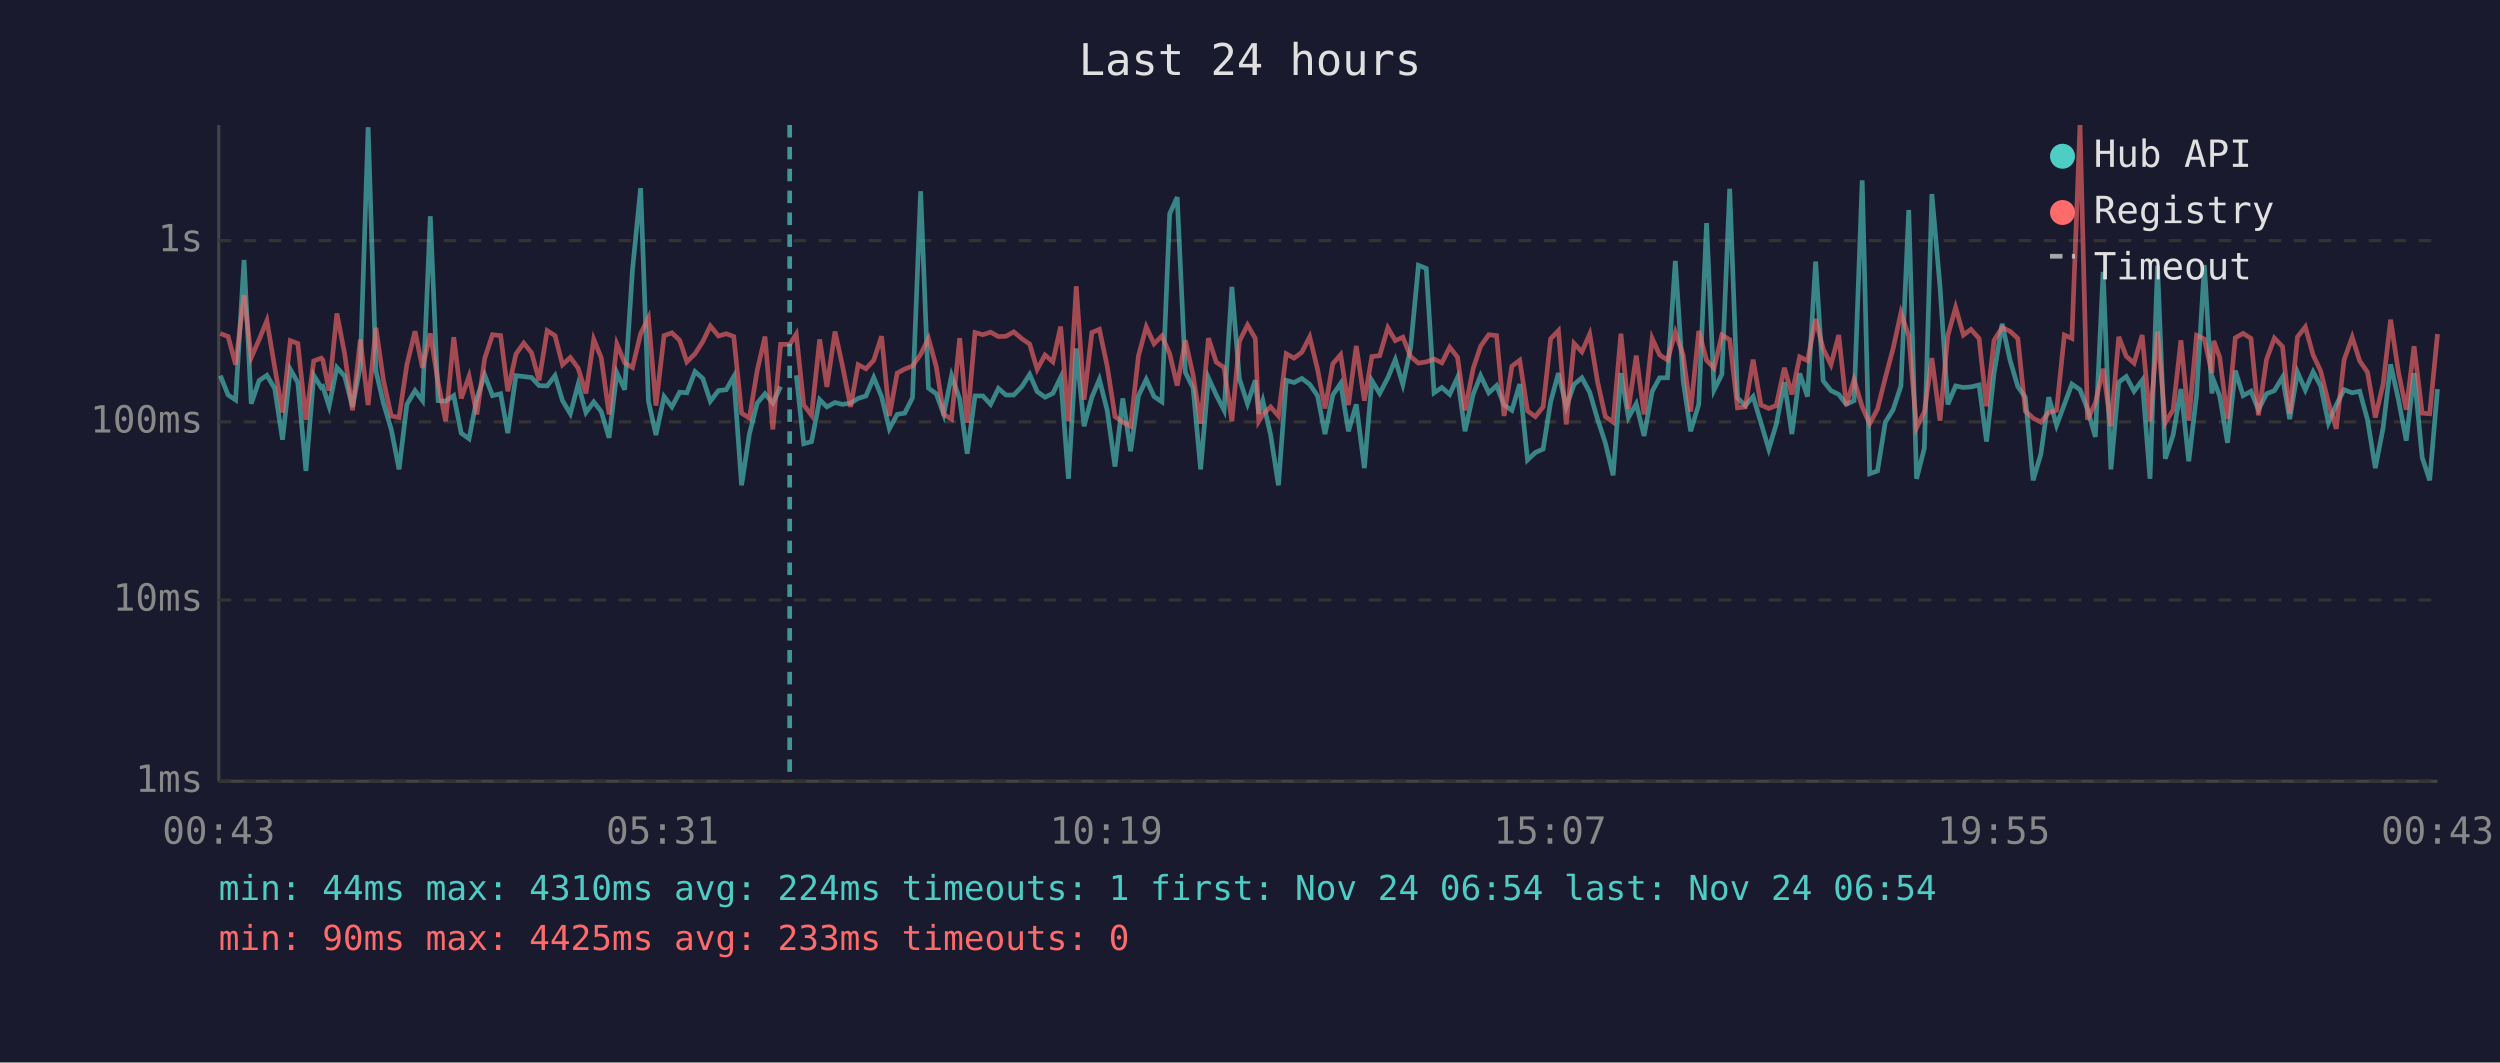
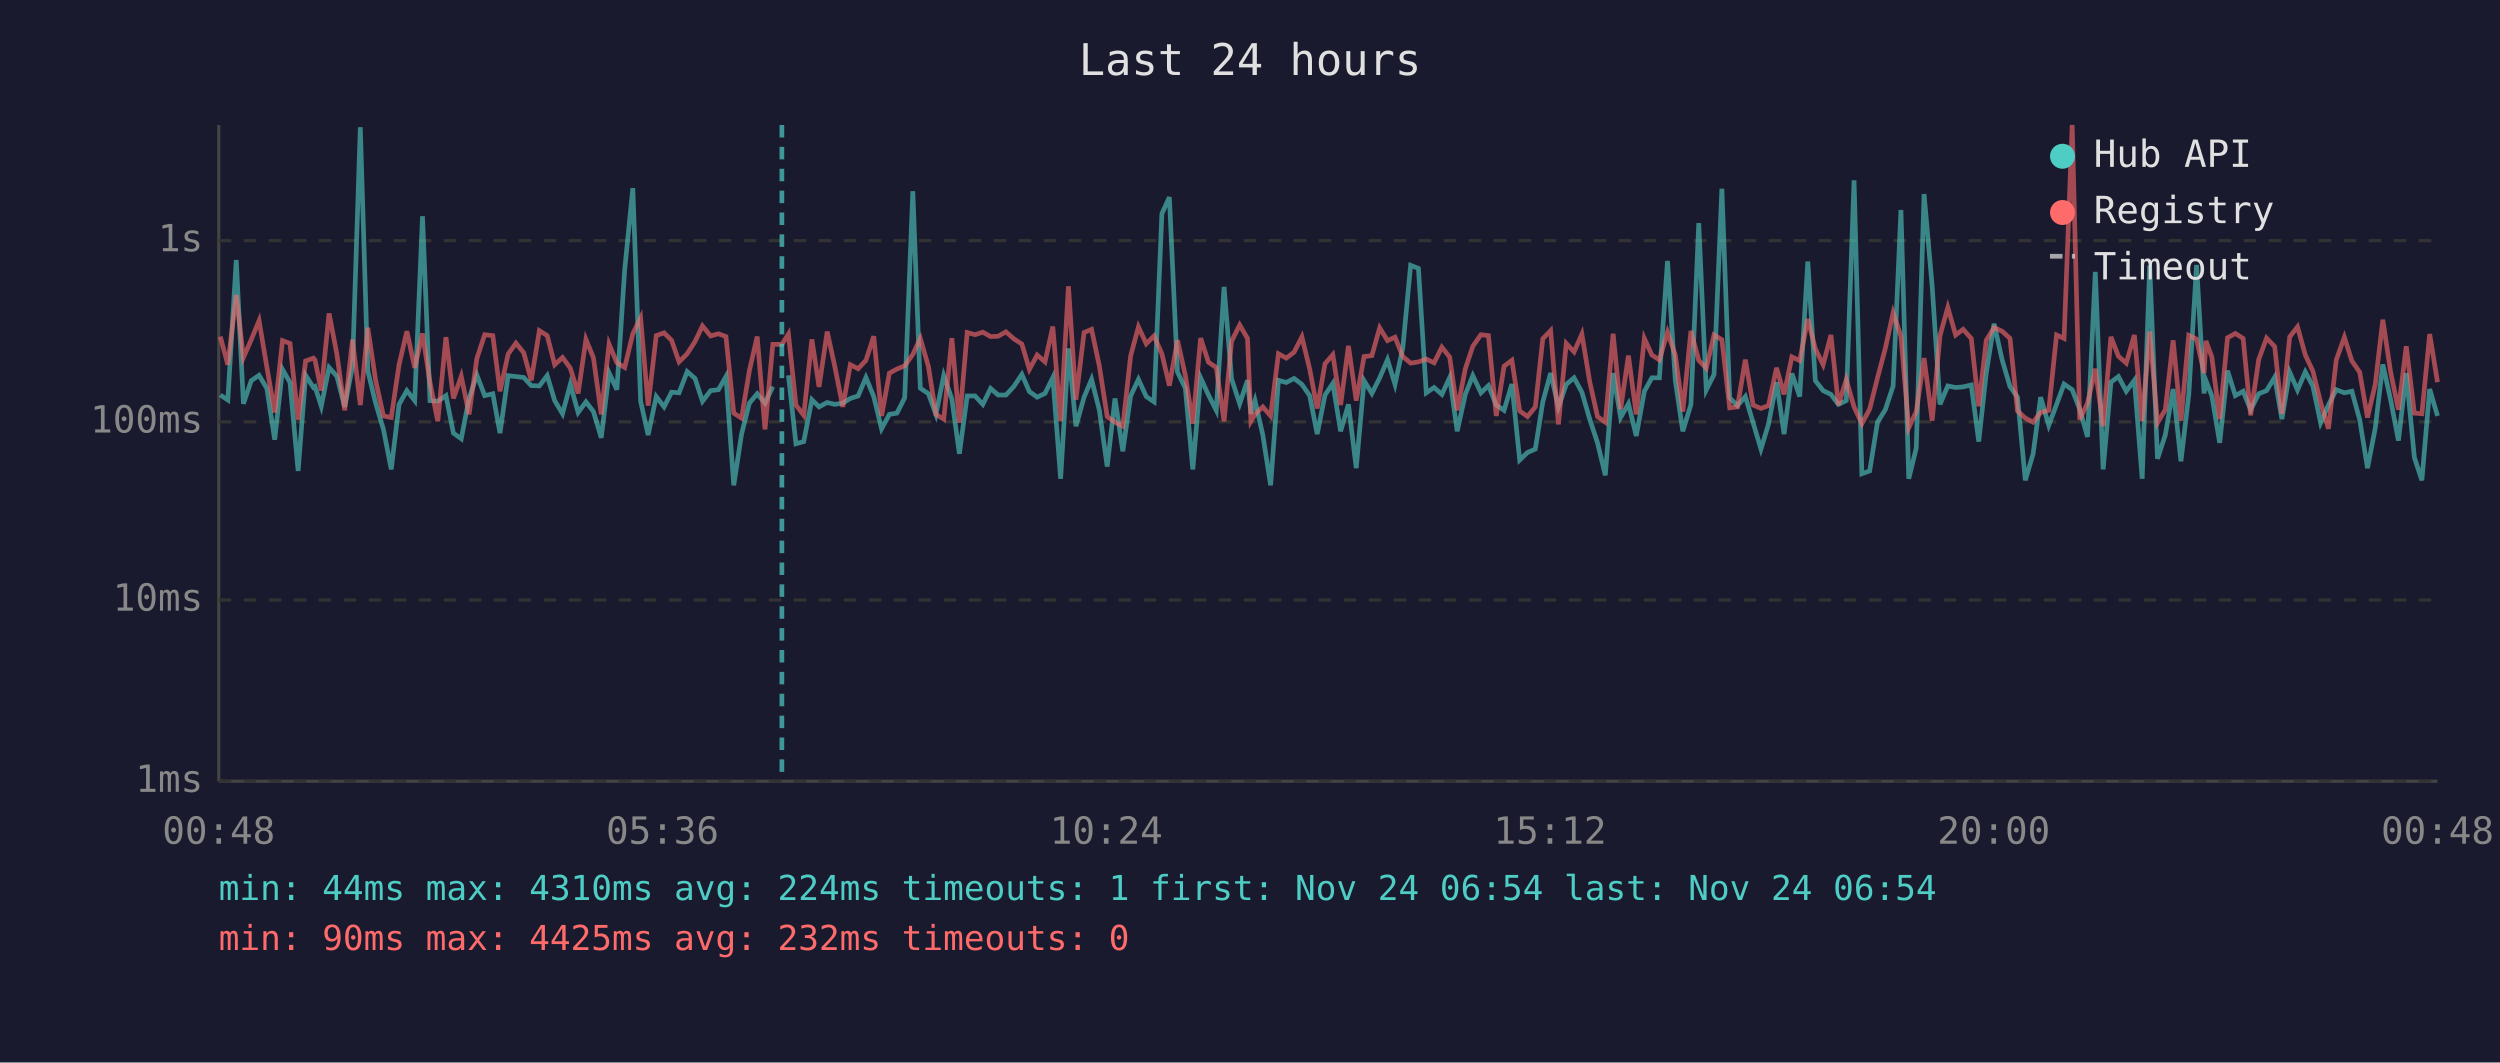
<svg xmlns="http://www.w3.org/2000/svg" viewBox="0 0 800 340" font-family="monospace" font-size="12">
  <rect width="800" height="340" fill="#1a1a2e" />
  <text x="400" y="24" fill="#e0e0e0" font-size="14" text-anchor="middle">Last 24 hours</text>
  <line x1="70" y1="40" x2="70" y2="250" stroke="#444" stroke-width="1" />
  <line x1="70" y1="250" x2="780" y2="250" stroke="#444" stroke-width="1" />
  <line x1="70" y1="250" x2="780" y2="250" stroke="#333" stroke-width="1" stroke-dasharray="4" />
  <text x="65" y="250" fill="#888" text-anchor="end" dominant-baseline="middle">1ms</text>
  <line x1="70" y1="192" x2="780" y2="192" stroke="#333" stroke-width="1" stroke-dasharray="4" />
  <text x="65" y="192" fill="#888" text-anchor="end" dominant-baseline="middle">10ms</text>
  <line x1="70" y1="135" x2="780" y2="135" stroke="#333" stroke-width="1" stroke-dasharray="4" />
  <text x="65" y="135" fill="#888" text-anchor="end" dominant-baseline="middle">100ms</text>
  <line x1="70" y1="77" x2="780" y2="77" stroke="#333" stroke-width="1" stroke-dasharray="4" />
  <text x="65" y="77" fill="#888" text-anchor="end" dominant-baseline="middle">1s</text>
-   <text x="70" y="270" fill="#888" text-anchor="middle">00:43</text>
-   <text x="212" y="270" fill="#888" text-anchor="middle">05:31</text>
-   <text x="354" y="270" fill="#888" text-anchor="middle">10:19</text>
-   <text x="496" y="270" fill="#888" text-anchor="middle">15:07</text>
-   <text x="638" y="270" fill="#888" text-anchor="middle">19:55</text>
-   <text x="780" y="270" fill="#888" text-anchor="middle">00:43</text>
-   <polyline points="70.5,120.2 73.0,126.4 75.4,128.0 78.1,83.2 80.4,129.2 82.9,121.8 85.4,120.1 87.9,124.3 90.4,140.7 92.9,118.2 95.3,122.4 97.9,150.7 100.4,120.1 102.8,124.0 103.3,123.7 105.3,130.0 107.8,117.6 110.3,120.4 112.8,130.2 115.3,117.1 117.8,40.7 120.3,118.7 122.7,129.0 125.2,137.4 127.7,150.2 130.2,129.4 132.8,125.0 135.2,128.2 137.7,69.2 140.2,128.2 142.6,128.4 145.2,126.6 147.6,138.6 150.1,140.4 152.6,127.5 155.1,120.0 157.6,126.6 160.2,126.0 162.5,138.6 165.1,120.2 167.6,120.5 170.1,120.8 172.5,123.4 175.1,123.5 177.6,120.2 180.0,128.2 182.5,132.4 185.0,123.0 187.5,132.0 190.0,128.6 192.4,131.7 194.9,140.1 197.4,119.3 199.9,124.7 202.4,86.3 205.0,60.2 207.5,128.4 209.9,139.2 212.5,126.9 215.0,130.2 217.5,125.5 219.8,125.7 222.4,118.9 224.9,121.1 227.3,128.4 229.9,125.0 232.4,124.7 234.8,120.5 237.3,155.3 239.8,138.9 242.3,129.0 244.8,126.0 247.3,129.0 249.8,123.7" fill="none" stroke="#4ecdc4" stroke-width="1.5" opacity="0.6" />
-   <polyline points="254.8,120.1 257.2,142.0 259.7,141.3 262.3,127.9 264.6,130.2 267.2,128.8 269.6,129.4 272.2,129.0 274.6,127.5 277.1,126.7 279.6,120.8 282.1,126.9 284.6,137.2 287.1,132.6 289.5,132.2 292.0,127.3 294.6,61.2 297.1,124.2 299.6,126.0 302.0,132.6 304.5,120.2 307.1,127.7 309.5,145.2 312.0,126.7 314.5,126.7 317.0,129.4 319.5,124.3 321.9,126.4 324.4,126.4 327.0,123.7 329.5,119.8 331.9,125.3 334.4,127.1 336.9,125.9 339.4,120.8 341.9,153.2 344.4,111.5 346.9,136.4 349.4,127.1 351.8,121.4 354.3,131.3 356.8,149.3 359.3,127.5 361.8,144.4 364.3,126.7 366.8,121.4 369.3,126.9 371.8,128.6 374.3,68.4 376.7,63.1 379.3,119.1 381.8,124.2 384.2,150.2 386.7,120.9 389.2,126.4 391.7,131.3 394.2,91.8 396.6,121.2 399.2,129.2 401.7,121.7 402.8,132.4 404.1,128.2 406.6,139.2 409.1,155.3 411.6,121.7 414.1,122.4 416.6,121.1 419.1,123.0 421.6,126.6 424.0,138.9 426.5,126.4 429.0,122.7 431.5,138.0 434.0,129.4 436.6,149.8 439.0,121.8 441.5,125.9 444.1,120.9 446.5,115.1 448.9,123.0 451.4,111.3 453.9,84.9 456.4,85.9 458.9,125.7 461.4,124.0 463.9,126.2 466.4,120.8 468.8,138.0 471.4,126.2 473.8,120.2 476.4,125.7 478.9,123.4 481.3,129.6 483.8,131.3 486.3,122.9 488.8,147.2 491.3,144.8 493.8,143.7 496.2,128.6 498.7,119.4 501.2,130.2 503.7,123.0 506.2,120.9 508.7,125.5 511.2,134.1 513.7,141.7 516.2,152.1 518.7,119.4 521.1,133.6 523.6,129.2 526.1,139.5 528.7,125.2 531.1,120.9 533.6,120.9 536.1,83.5 538.6,121.8 541.0,138.0 543.6,129.4 546.1,71.4 548.5,124.8 551.0,119.8 553.5,60.4 556.0,127.3 558.5,129.8 561.0,126.9 563.5,135.3 566.0,143.7 568.4,135.8 571.0,122.3 573.4,138.9 575.9,119.5 578.4,126.9 581.0,83.7 583.4,121.8 585.9,125.0 588.4,126.2 590.8,129.4 593.3,128.2 595.9,57.7 598.3,151.6 600.8,150.7 603.3,135.1 605.8,131.1 608.3,123.5 610.8,67.2 613.3,153.2 615.8,143.4 618.2,62.1 620.8,91.7 623.3,129.4 625.8,123.5 628.3,124.0 630.7,123.8 633.3,123.2 635.7,141.3 638.1,119.4 640.7,103.6 643.2,115.2 645.7,123.7 648.1,127.1 650.6,153.7 653.1,145.2 655.6,127.1 658.1,136.1 660.6,129.4 663.0,122.9 665.6,124.7 668.0,130.9 670.5,139.8 673.0,87.0 675.5,150.2 678.0,122.3 680.4,120.5 682.9,125.2 685.5,121.7 688.0,153.2 690.4,85.0 692.9,146.8 695.4,139.2 697.9,124.5 700.4,147.6 702.9,126.4 705.4,84.8 707.8,125.9 708.4,121.8 710.3,126.7 712.8,141.7 715.3,118.6 717.8,126.6 720.3,125.2 722.7,131.1 725.3,126.0 727.8,125.0 730.4,120.7 732.7,134.1 735.2,119.1 737.7,124.8 740.2,119.0 742.6,123.5 745.1,135.3 747.6,129.6 750.1,124.7 752.7,125.7 755.1,125.2 757.6,134.3 760.1,149.8 762.6,136.9 765.0,116.6 767.5,127.9 770.0,141.0 772.5,119.4 775.1,146.4 777.5,153.7 780.0,124.5" fill="none" stroke="#4ecdc4" stroke-width="1.5" opacity="0.6" />
-   <polyline points="70.5,106.7 73.0,107.7 75.4,116.7 78.1,94.4 80.4,114.4 82.9,108.7 85.4,102.6 87.9,117.5 90.4,132.0 92.9,109.0 95.3,109.9 97.9,134.3 100.4,115.5 102.8,114.6 103.3,115.2 105.3,125.0 107.8,100.3 110.3,113.3 112.8,131.3 115.3,108.7 117.8,129.6 120.3,104.9 122.7,121.7 125.2,133.1 127.7,133.6 130.2,116.7 132.8,106.0 135.2,117.7 137.7,106.7 140.2,122.4 142.6,134.8 145.2,107.9 147.6,127.5 150.1,120.4 152.6,132.6 155.1,114.7 157.6,107.1 160.2,107.4 162.5,125.2 165.1,113.3 167.6,109.8 170.1,112.9 172.5,121.7 175.1,105.8 177.6,107.4 180.0,116.7 182.5,114.4 185.0,117.8 187.5,125.9 190.0,108.6 192.4,114.5 194.9,132.6 197.4,110.1 199.9,116.1 202.4,117.6 205.0,106.8 207.5,101.7 209.9,129.8 212.5,107.4 215.0,106.5 217.5,108.9 219.8,115.8 222.4,113.2 224.9,109.3 227.3,104.3 229.9,107.5 232.4,106.8 234.8,107.7 237.3,132.2 239.8,133.8 242.3,118.6 244.8,107.7 247.3,137.4 249.8,110.2 252.7,110.2 254.8,106.9 257.2,129.6 259.7,132.9 262.3,108.6 264.6,123.8 267.2,106.1 269.6,117.1 272.2,130.2 274.6,116.7 277.1,118.0 279.6,115.3 282.1,107.6 284.6,133.1 287.1,119.4 289.5,118.1 292.0,117.1 294.6,113.4 297.1,108.3 299.6,117.3 302.0,132.6 304.5,134.1 307.1,108.2 309.5,135.3 312.0,106.4 314.5,107.1 317.0,106.3 319.5,107.7 321.9,107.6 324.4,106.2 327.0,108.4 329.5,110.1 331.9,118.2 334.4,113.6 336.9,115.8 339.4,104.5 341.9,134.8 344.4,91.6 346.9,127.9 349.4,106.4 351.8,105.4 354.3,117.2 356.8,133.3 359.3,135.1 361.8,136.4 364.3,113.9 366.8,104.6 369.3,110.0 371.8,107.5 374.3,113.2 376.7,123.4 379.3,108.9 381.8,120.1 384.2,135.6 386.7,108.2 389.2,115.9 391.7,117.6 394.2,134.8 396.6,109.2 399.2,104.0 401.7,108.3 402.8,134.8 404.1,132.6 406.6,130.2 409.1,133.1 411.6,113.2 414.1,114.6 416.6,112.7 419.1,107.8 421.6,118.1 424.0,130.7 426.5,116.4 429.0,113.5 431.5,129.6 434.0,110.7 436.6,128.2 439.0,114.1 441.5,113.8 444.1,104.9 446.5,109.0 448.9,107.9 451.4,114.1 453.9,116.2 456.4,115.8 458.9,114.9 461.4,116.1 463.9,111.1 466.4,114.3 468.8,131.3 471.4,118.0 473.8,110.8 476.4,107.1 478.9,107.4 481.3,133.1 483.8,117.2 486.3,115.3 488.8,131.5 491.3,133.3 493.8,130.2 496.2,108.4 498.7,105.8 501.2,135.8 503.7,109.9 506.2,112.6 508.7,106.9 511.2,122.1 513.7,133.3 516.2,135.1 518.7,106.8 521.1,130.9 523.6,113.8 526.1,132.6 528.7,108.3 531.1,113.6 533.6,115.2 536.1,106.3 538.6,113.6 541.0,131.7 543.6,105.9 546.1,115.3 548.5,117.8 551.0,107.2 553.5,108.7 556.0,130.5 558.5,130.2 561.0,115.1 563.5,129.6 566.0,130.7 568.4,129.8 571.0,117.7 573.4,126.2 575.9,114.2 578.4,115.4 581.0,102.1 583.4,111.6 585.9,116.7 588.4,107.2 590.8,129.6 593.3,121.5 595.9,130.2 598.3,135.6 600.8,130.9 603.3,120.9 605.8,111.5 608.3,100.1 610.8,107.6 613.3,136.9 615.8,131.7 618.2,114.6 620.8,134.6 623.3,107.4 625.8,98.4 628.3,107.2 630.7,105.4 633.3,108.3 635.7,130.0 638.1,108.9 640.7,104.8 643.2,106.0 645.7,108.3 648.1,131.5 650.6,133.8 653.1,135.1 655.6,132.0 658.1,131.3 660.6,107.2 663.0,108.3 665.6,40.0 668.0,134.3 670.5,129.0 673.0,118.0 675.5,136.4 678.0,107.8 680.4,114.0 682.9,116.2 685.5,107.2 688.0,134.8 690.4,106.1 692.9,135.3 695.4,131.1 697.9,108.9 700.4,134.6 702.9,107.3 705.4,108.5 707.8,119.4 708.4,109.1 710.3,114.3 712.8,134.1 715.3,108.1 717.8,106.7 720.3,108.3 722.7,132.9 725.3,115.0 727.8,108.2 730.4,110.9 732.7,132.4 735.2,107.8 737.7,104.6 740.2,113.6 742.6,118.7 745.1,128.8 747.6,137.2 750.1,115.2 752.7,107.9 755.1,115.5 757.6,119.1 760.1,133.6 762.6,122.9 765.0,102.3 767.5,119.1 770.0,131.1 772.5,110.8 775.1,132.2 777.5,132.4 780.0,106.9" fill="none" stroke="#ff6b6b" stroke-width="1.5" opacity="0.6" />
-   <line x1="252.7" y1="40" x2="252.7" y2="250" stroke="#4ecdc4" stroke-width="1.5" stroke-dasharray="4,3" opacity="0.7" />
+   <text x="70" y="270" fill="#888" text-anchor="middle">00:48</text>
+   <text x="212" y="270" fill="#888" text-anchor="middle">05:36</text>
+   <text x="354" y="270" fill="#888" text-anchor="middle">10:24</text>
+   <text x="496" y="270" fill="#888" text-anchor="middle">15:12</text>
+   <text x="638" y="270" fill="#888" text-anchor="middle">20:00</text>
+   <text x="780" y="270" fill="#888" text-anchor="middle">00:48</text>
+   <polyline points="70.5,126.4 72.9,128.0 75.6,83.2 77.9,129.2 80.4,121.8 82.9,120.1 85.4,124.3 87.9,140.7 90.4,118.2 92.8,122.4 95.4,150.7 97.8,120.1 100.3,124.0 100.8,123.7 102.8,130.0 105.3,117.6 107.8,120.4 110.3,130.2 112.8,117.1 115.3,40.7 117.7,118.7 120.2,129.0 122.7,137.4 125.2,150.2 127.7,129.4 130.2,125.0 132.7,128.2 135.2,69.2 137.6,128.2 140.1,128.4 142.7,126.6 145.1,138.6 147.6,140.4 150.1,127.5 152.6,120.0 155.1,126.6 157.7,126.0 160.0,138.6 162.6,120.2 165.1,120.5 167.6,120.8 170.0,123.4 172.6,123.5 175.1,120.2 177.5,128.2 180.0,132.4 182.5,123.0 185.0,132.0 187.5,128.6 189.9,131.7 192.4,140.1 194.9,119.3 197.4,124.7 199.9,86.3 202.5,60.2 205.0,128.4 207.4,139.2 210.0,126.9 212.5,130.2 214.9,125.5 217.3,125.7 219.9,118.9 222.4,121.1 224.8,128.4 227.4,125.0 229.9,124.7 232.3,120.5 234.8,155.3 237.3,138.9 239.8,129.0 242.3,126.0 244.8,129.0 247.3,123.7" fill="none" stroke="#4ecdc4" stroke-width="1.5" opacity="0.6" />
+   <polyline points="252.3,120.1 254.7,142.0 257.2,141.3 259.8,127.9 262.1,130.2 264.7,128.8 267.1,129.4 269.7,129.0 272.1,127.5 274.6,126.7 277.1,120.8 279.6,126.9 282.1,137.2 284.6,132.6 287.0,132.2 289.5,127.3 292.1,61.2 294.5,124.2 297.1,126.0 299.5,132.6 302.0,120.2 304.6,127.7 307.0,145.2 309.5,126.7 312.0,126.7 314.5,129.4 317.0,124.3 319.4,126.4 321.9,126.4 324.4,123.7 327.0,119.8 329.4,125.3 331.9,127.1 334.4,125.9 336.9,120.8 339.4,153.2 341.9,111.5 344.3,136.4 346.9,127.1 349.3,121.4 351.8,131.3 354.3,149.3 356.8,127.5 359.3,144.4 361.8,126.7 364.3,121.4 366.8,126.9 369.3,128.6 371.8,68.4 374.2,63.1 376.8,119.1 379.3,124.2 381.7,150.2 384.2,120.9 386.7,126.4 389.2,131.3 391.7,91.8 394.1,121.2 396.7,129.2 399.2,121.7 400.3,132.4 401.6,128.2 404.1,139.2 406.6,155.3 409.1,121.7 411.6,122.4 414.1,121.1 416.6,123.0 419.1,126.6 421.5,138.9 424.0,126.4 426.5,122.7 429.0,138.0 431.5,129.4 434.0,149.8 436.5,121.8 439.0,125.9 441.5,120.9 444.0,115.1 446.4,123.0 448.9,111.3 451.4,84.9 453.9,85.9 456.4,125.7 458.9,124.0 461.4,126.2 463.9,120.8 466.3,138.0 468.9,126.2 471.3,120.2 473.9,125.7 476.3,123.4 478.8,129.6 481.3,131.3 483.8,122.9 486.3,147.2 488.8,144.8 491.3,143.7 493.7,128.6 496.2,119.4 498.7,130.2 501.2,123.0 503.7,120.9 506.2,125.5 508.7,134.1 511.2,141.7 513.7,152.1 516.2,119.4 518.6,133.6 521.1,129.2 523.6,139.5 526.2,125.2 528.6,120.9 531.0,120.9 533.6,83.5 536.1,121.8 538.5,138.0 541.1,129.4 543.6,71.4 546.0,124.8 548.5,119.8 551.0,60.4 553.5,127.3 556.0,129.8 558.5,126.9 561.0,135.3 563.5,143.7 565.9,135.8 568.5,122.3 570.9,138.9 573.4,119.5 575.9,126.9 578.5,83.7 580.9,121.8 583.4,125.0 585.9,126.2 588.3,129.4 590.8,128.2 593.3,57.7 595.8,151.6 598.3,150.7 600.8,135.1 603.3,131.1 605.8,123.5 608.3,67.2 610.8,153.2 613.2,143.4 615.7,62.1 618.3,91.7 620.8,129.4 623.3,123.5 625.8,124.0 628.2,123.8 630.8,123.2 633.2,141.3 635.6,119.4 638.1,103.6 640.7,115.2 643.2,123.7 645.6,127.1 648.1,153.7 650.6,145.2 653.0,127.1 655.6,136.1 658.1,129.4 660.5,122.9 663.1,124.7 665.5,130.9 668.0,139.8 670.5,87.0 673.0,150.2 675.5,122.3 677.9,120.5 680.4,125.2 683.0,121.7 685.5,153.2 687.9,85.0 690.4,146.8 692.9,139.2 695.4,124.5 697.9,147.6 700.4,126.4 702.9,84.8 705.3,125.9 705.9,121.8 707.8,126.7 710.3,141.7 712.8,118.6 715.3,126.6 717.8,125.2 720.2,131.1 722.8,126.0 725.3,125.0 727.9,120.7 730.2,134.1 732.7,119.1 735.2,124.8 737.7,119.0 740.1,123.5 742.6,135.3 745.1,129.6 747.6,124.7 750.2,125.7 752.6,125.2 755.1,134.3 757.6,149.8 760.1,136.9 762.5,116.6 765.0,127.9 767.5,141.0 770.0,119.4 772.6,146.4 775.0,153.7 777.5,124.5 780.0,133.1" fill="none" stroke="#4ecdc4" stroke-width="1.5" opacity="0.6" />
+   <polyline points="70.5,107.7 72.9,116.7 75.6,94.4 77.9,114.4 80.4,108.7 82.9,102.6 85.4,117.5 87.9,132.0 90.4,109.0 92.8,109.9 95.4,134.3 97.8,115.5 100.3,114.6 100.8,115.2 102.8,125.0 105.3,100.3 107.8,113.3 110.3,131.3 112.8,108.7 115.3,129.6 117.7,104.9 120.2,121.7 122.7,133.1 125.2,133.6 127.7,116.7 130.2,106.0 132.7,117.7 135.2,106.7 137.6,122.4 140.1,134.8 142.7,107.9 145.1,127.5 147.6,120.4 150.1,132.6 152.6,114.7 155.1,107.1 157.7,107.4 160.0,125.2 162.6,113.3 165.1,109.8 167.6,112.9 170.0,121.7 172.6,105.8 175.1,107.4 177.5,116.7 180.0,114.4 182.5,117.8 185.0,125.9 187.5,108.6 189.9,114.5 192.4,132.6 194.9,110.1 197.4,116.1 199.9,117.6 202.5,106.8 205.0,101.7 207.4,129.8 210.0,107.4 212.5,106.5 214.9,108.9 217.3,115.8 219.9,113.2 222.4,109.3 224.8,104.3 227.4,107.5 229.9,106.8 232.3,107.7 234.8,132.2 237.3,133.8 239.8,118.6 242.3,107.7 244.8,137.4 247.3,110.2 250.2,110.2 252.3,106.9 254.7,129.6 257.2,132.9 259.8,108.6 262.1,123.8 264.7,106.1 267.1,117.1 269.7,130.2 272.1,116.7 274.6,118.0 277.1,115.3 279.6,107.6 282.1,133.1 284.6,119.4 287.0,118.1 289.5,117.1 292.1,113.4 294.5,108.3 297.1,117.3 299.5,132.6 302.0,134.1 304.6,108.2 307.0,135.3 309.5,106.4 312.0,107.1 314.5,106.3 317.0,107.7 319.4,107.6 321.9,106.2 324.4,108.4 327.0,110.1 329.4,118.2 331.9,113.6 334.4,115.8 336.9,104.5 339.4,134.8 341.9,91.6 344.3,127.9 346.9,106.4 349.3,105.4 351.8,117.2 354.3,133.3 356.8,135.1 359.3,136.4 361.8,113.9 364.3,104.6 366.8,110.0 369.3,107.5 371.8,113.2 374.2,123.4 376.8,108.9 379.3,120.1 381.7,135.6 384.2,108.2 386.7,115.9 389.2,117.6 391.7,134.8 394.1,109.2 396.7,104.0 399.2,108.3 400.3,134.8 401.6,132.6 404.1,130.2 406.6,133.1 409.1,113.2 411.6,114.6 414.1,112.7 416.6,107.8 419.1,118.1 421.5,130.7 424.0,116.4 426.5,113.5 429.0,129.6 431.5,110.7 434.0,128.2 436.5,114.1 439.0,113.8 441.5,104.9 444.0,109.0 446.4,107.9 448.9,114.1 451.4,116.2 453.9,115.8 456.4,114.9 458.9,116.1 461.4,111.1 463.9,114.3 466.3,131.3 468.9,118.0 471.3,110.8 473.9,107.1 476.3,107.4 478.8,133.1 481.3,117.2 483.8,115.3 486.3,131.5 488.8,133.3 491.3,130.2 493.7,108.4 496.2,105.8 498.7,135.8 501.2,109.9 503.7,112.6 506.2,106.9 508.7,122.1 511.2,133.3 513.7,135.1 516.2,106.8 518.6,130.9 521.1,113.8 523.6,132.6 526.2,108.3 528.6,113.6 531.0,115.2 533.6,106.3 536.1,113.6 538.5,131.7 541.1,105.9 543.6,115.3 546.0,117.8 548.5,107.2 551.0,108.7 553.5,130.5 556.0,130.2 558.5,115.1 561.0,129.6 563.5,130.7 565.9,129.8 568.5,117.7 570.9,126.2 573.4,114.2 575.9,115.4 578.5,102.1 580.9,111.6 583.4,116.7 585.9,107.2 588.3,129.6 590.8,121.5 593.3,130.2 595.8,135.6 598.3,130.9 600.8,120.9 603.3,111.5 605.8,100.1 608.3,107.6 610.8,136.9 613.2,131.7 615.7,114.6 618.3,134.6 620.8,107.4 623.3,98.4 625.8,107.2 628.2,105.4 630.8,108.3 633.2,130.0 635.6,108.9 638.1,104.8 640.7,106.0 643.2,108.3 645.6,131.5 648.1,133.8 650.6,135.1 653.0,132.0 655.6,131.3 658.1,107.2 660.5,108.3 663.1,40.0 665.5,134.3 668.0,129.0 670.5,118.0 673.0,136.4 675.5,107.8 677.9,114.0 680.4,116.2 683.0,107.2 685.5,134.8 687.9,106.1 690.4,135.3 692.9,131.1 695.4,108.9 697.9,134.6 700.4,107.3 702.9,108.5 705.3,119.4 705.9,109.1 707.8,114.3 710.3,134.1 712.8,108.1 715.3,106.7 717.8,108.3 720.2,132.9 722.8,115.0 725.3,108.2 727.9,110.9 730.2,132.4 732.7,107.8 735.2,104.6 737.7,113.6 740.1,118.7 742.6,128.8 745.1,137.2 747.6,115.2 750.2,107.9 752.6,115.5 755.1,119.1 757.6,133.6 760.1,122.9 762.5,102.3 765.0,119.1 767.5,131.1 770.0,110.8 772.6,132.2 775.0,132.4 777.5,106.9 780.0,122.3" fill="none" stroke="#ff6b6b" stroke-width="1.5" opacity="0.6" />
+   <line x1="250.2" y1="40" x2="250.2" y2="250" stroke="#4ecdc4" stroke-width="1.5" stroke-dasharray="4,3" opacity="0.7" />
  <circle cx="660" cy="50" r="4" fill="#4ecdc4" />
  <text x="670" y="50" fill="#e0e0e0" dominant-baseline="middle">Hub API</text>
  <circle cx="660" cy="68" r="4" fill="#ff6b6b" />
  <text x="670" y="68" fill="#e0e0e0" dominant-baseline="middle">Registry</text>
  <line x1="656" y1="82" x2="664" y2="82" stroke="#e0e0e0" stroke-width="1.5" stroke-dasharray="4,3" opacity="0.7" />
  <text x="670" y="86" fill="#e0e0e0" dominant-baseline="middle">Timeout</text>
  <text x="70" y="288" fill="#4ecdc4" font-size="11">min: 44ms  max: 4310ms  avg: 224ms  timeouts: 1  first: Nov 24 06:54  last: Nov 24 06:54</text>
-   <text x="70" y="304" fill="#ff6b6b" font-size="11">min: 90ms  max: 4425ms  avg: 233ms  timeouts: 0</text>
+   <text x="70" y="304" fill="#ff6b6b" font-size="11">min: 90ms  max: 4425ms  avg: 232ms  timeouts: 0</text>
</svg>
